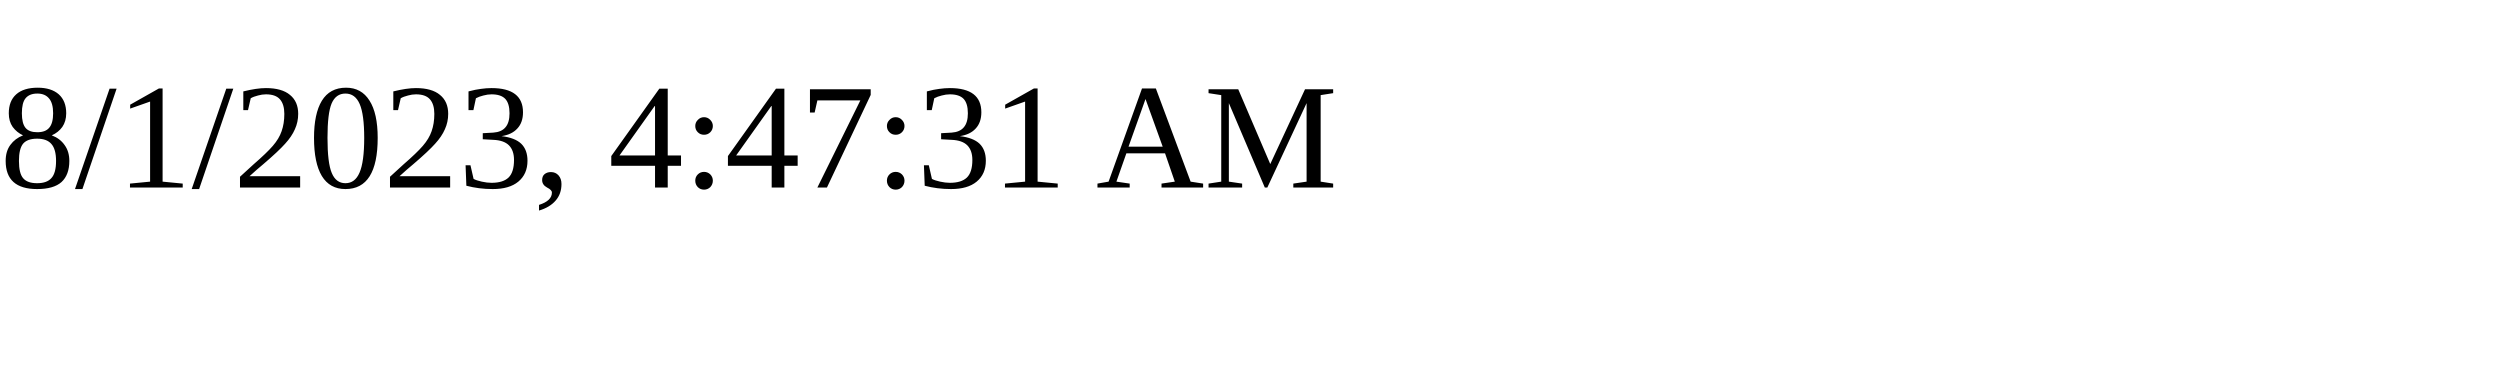
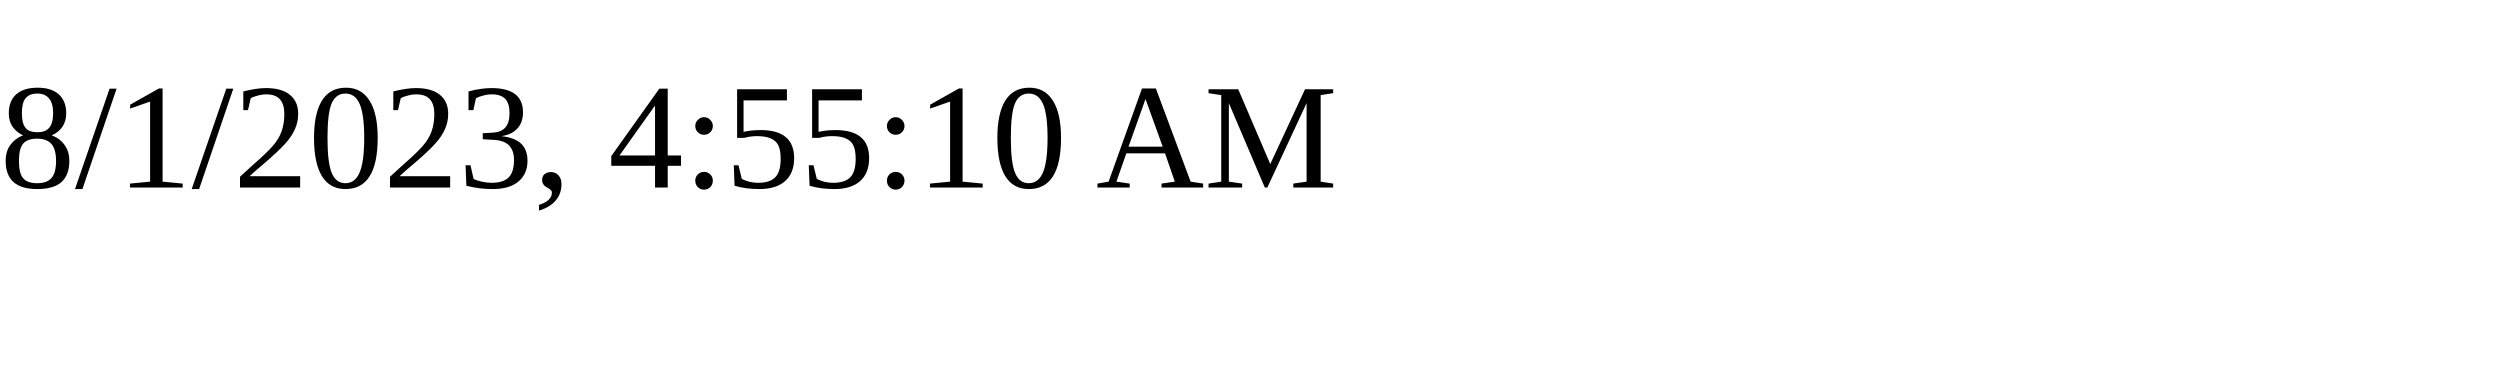
<svg xmlns="http://www.w3.org/2000/svg" height="30" width="200">
-   <text x="0" y="15">8/1/2023, 4:47:31 AM</text>
+   <text x="0" y="15">8/1/2023, 4:55:10 AM</text>
</svg>
